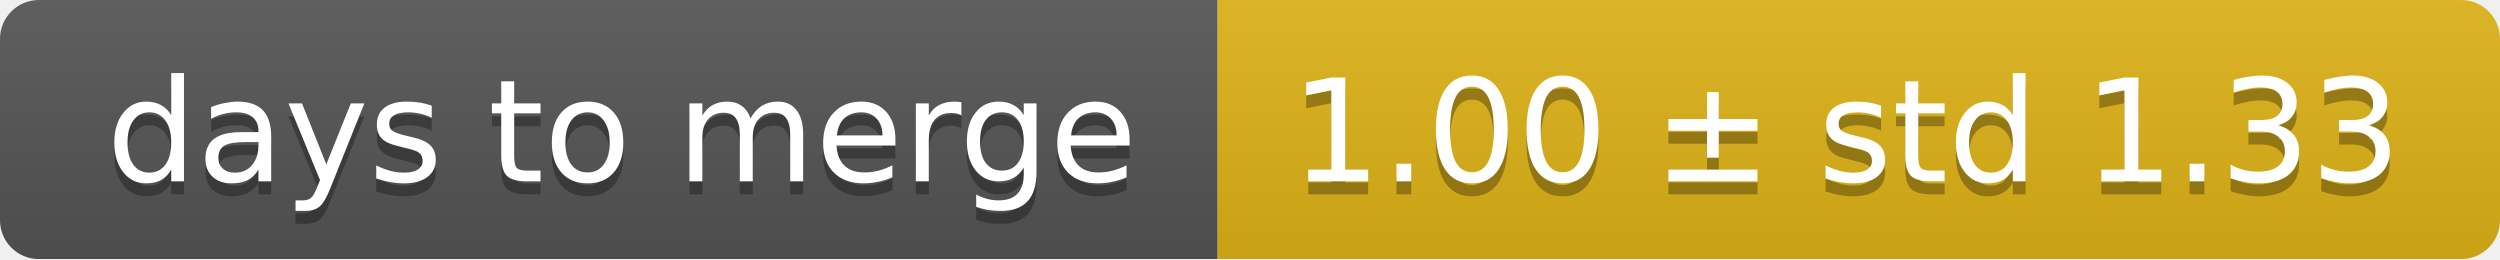
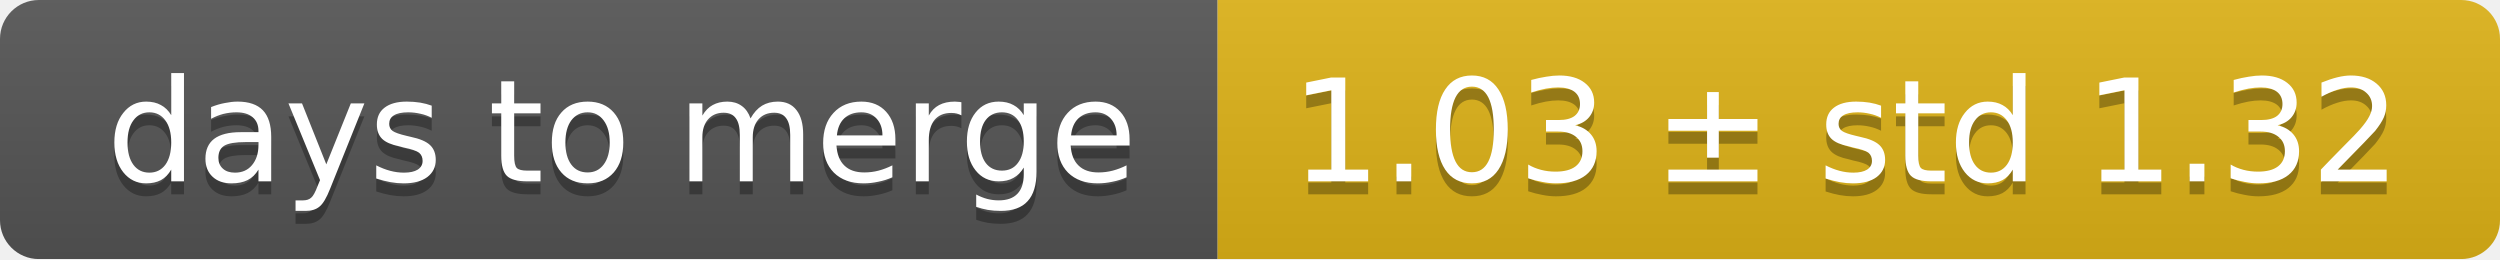
<svg xmlns="http://www.w3.org/2000/svg" width="193" height="20">
  <linearGradient id="smooth" x2="0" y2="100%">
    <stop offset="0" stop-color="#bbb" stop-opacity=".1" />
    <stop offset="1" stop-opacity=".1" />
  </linearGradient>
  <mask id="round">
    <rect width="193" height="20" rx="3" fill="#fff" />
  </mask>
  <g mask="url(#round)">
    <rect width="94" height="20" fill="#555" />
    <rect x="94" width="99" height="20" fill="#dfb317" />
    <rect width="193" height="20" fill="url(#smooth)" />
  </g>
  <g fill="#fff" text-anchor="middle" font-family="DejaVu Sans,Verdana,Geneva,sans-serif" font-size="11">
    <text x="48" y="15" fill="#010101" fill-opacity=".3">days to merge</text>
    <text x="48" y="14">days to merge</text>
-     <text x="142.5" y="15" fill="#010101" fill-opacity=".3">1.00 ± std 1.33</text>
-     <text x="142.5" y="14">1.00 ± std 1.33</text>
+     <text x="142.5" y="15" fill="#010101" fill-opacity=".3">1.03 ± std 1.32</text>
+     <text x="142.5" y="14">1.03 ± std 1.32</text>
  </g>
</svg>
